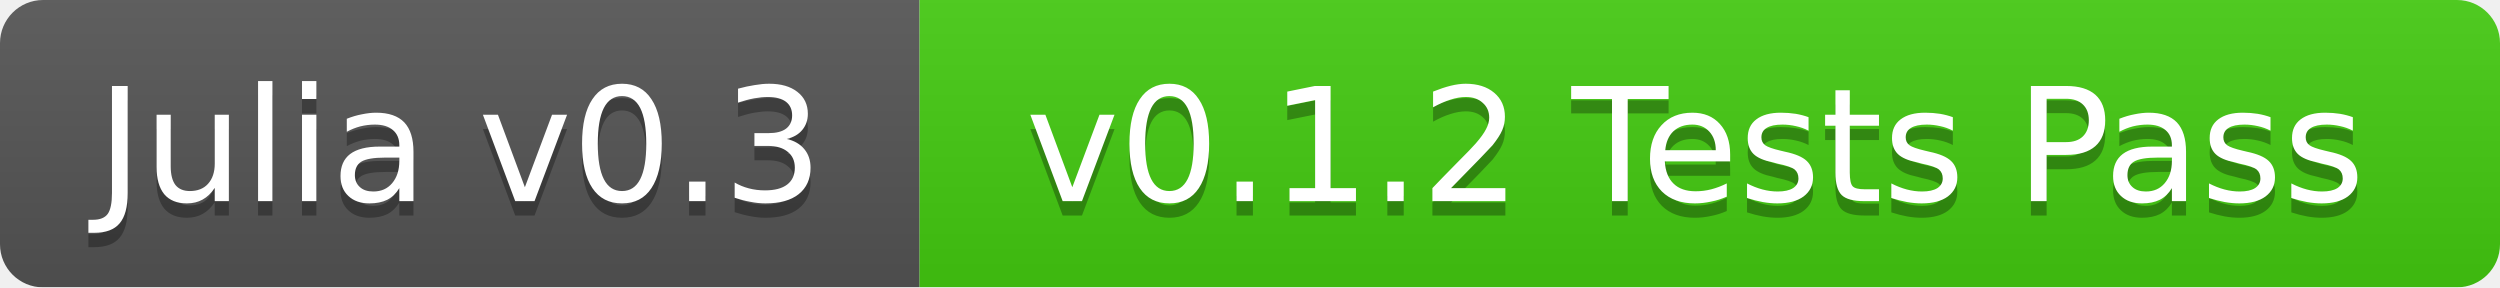
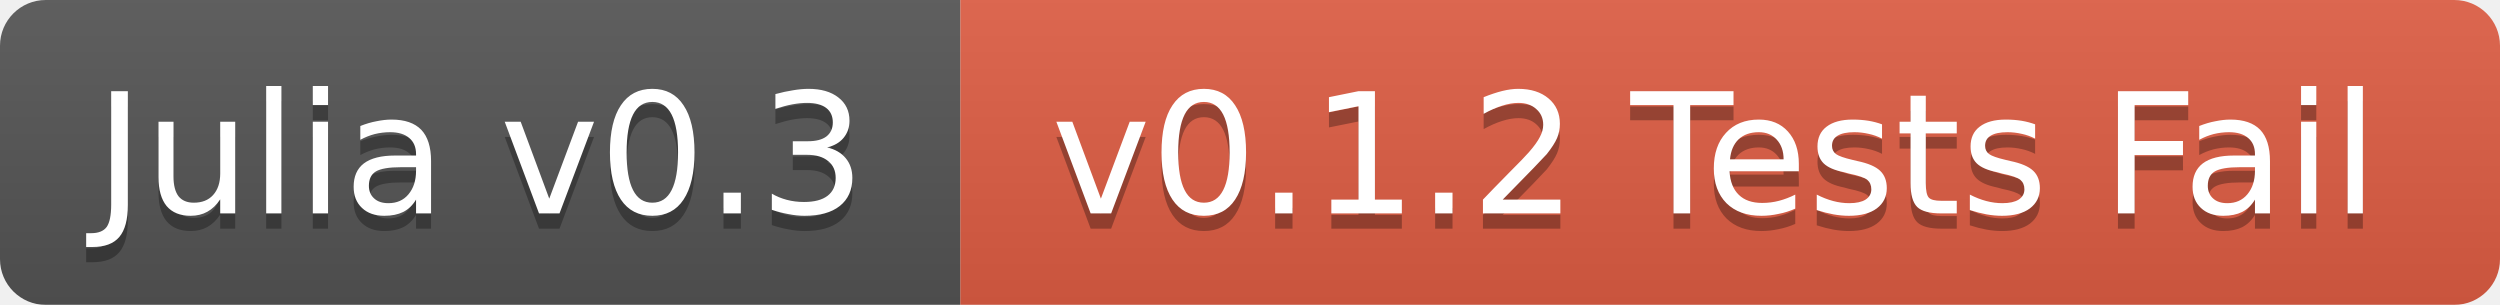
- <svg xmlns="http://www.w3.org/2000/svg" width="174" height="20">
+ <svg xmlns="http://www.w3.org/2000/svg" width="164" height="20">
  <linearGradient id="b" x2="0" y2="100%">
    <stop offset="0" stop-color="#bbb" stop-opacity=".1" />
    <stop offset="1" stop-opacity=".1" />
  </linearGradient>
  <mask id="a">
-     <rect width="174" height="20" rx="3" fill="#fff" />
+     <rect width="164" height="20" rx="3" fill="#fff" />
  </mask>
  <g mask="url(#a)">
-     <path fill="#555" d="M0 0h64v20H0z" />
-     <path fill="#4c1" d="M64 0h110v20H64z" />
-     <path fill="url(#b)" d="M0 0h174v20H0z" />
+     <path fill="#555" d="M0 0h63v20H0z" />
+     <path fill="#e05d44" d="M63 0h101v20H63z" />
+     <path fill="url(#b)" d="M0 0h164v20H0z" />
  </g>
  <g fill="#fff" text-anchor="middle" font-family="DejaVu Sans,Verdana,Geneva,sans-serif" font-size="11">
-     <text x="32" y="15" fill="#010101" fill-opacity=".3">Julia v0.3</text>
-     <text x="32" y="14">Julia v0.3</text>
-     <text x="118" y="15" fill="#010101" fill-opacity=".3">v0.1.2 Tests Pass</text>
-     <text x="118" y="14">v0.1.2 Tests Pass</text>
+     <text x="31.5" y="15" fill="#010101" fill-opacity=".3">Julia v0.3</text>
+     <text x="31.5" y="14">Julia v0.3</text>
+     <text x="112.5" y="15" fill="#010101" fill-opacity=".3">v0.1.2 Tests Fail</text>
+     <text x="112.5" y="14">v0.1.2 Tests Fail</text>
  </g>
</svg>
